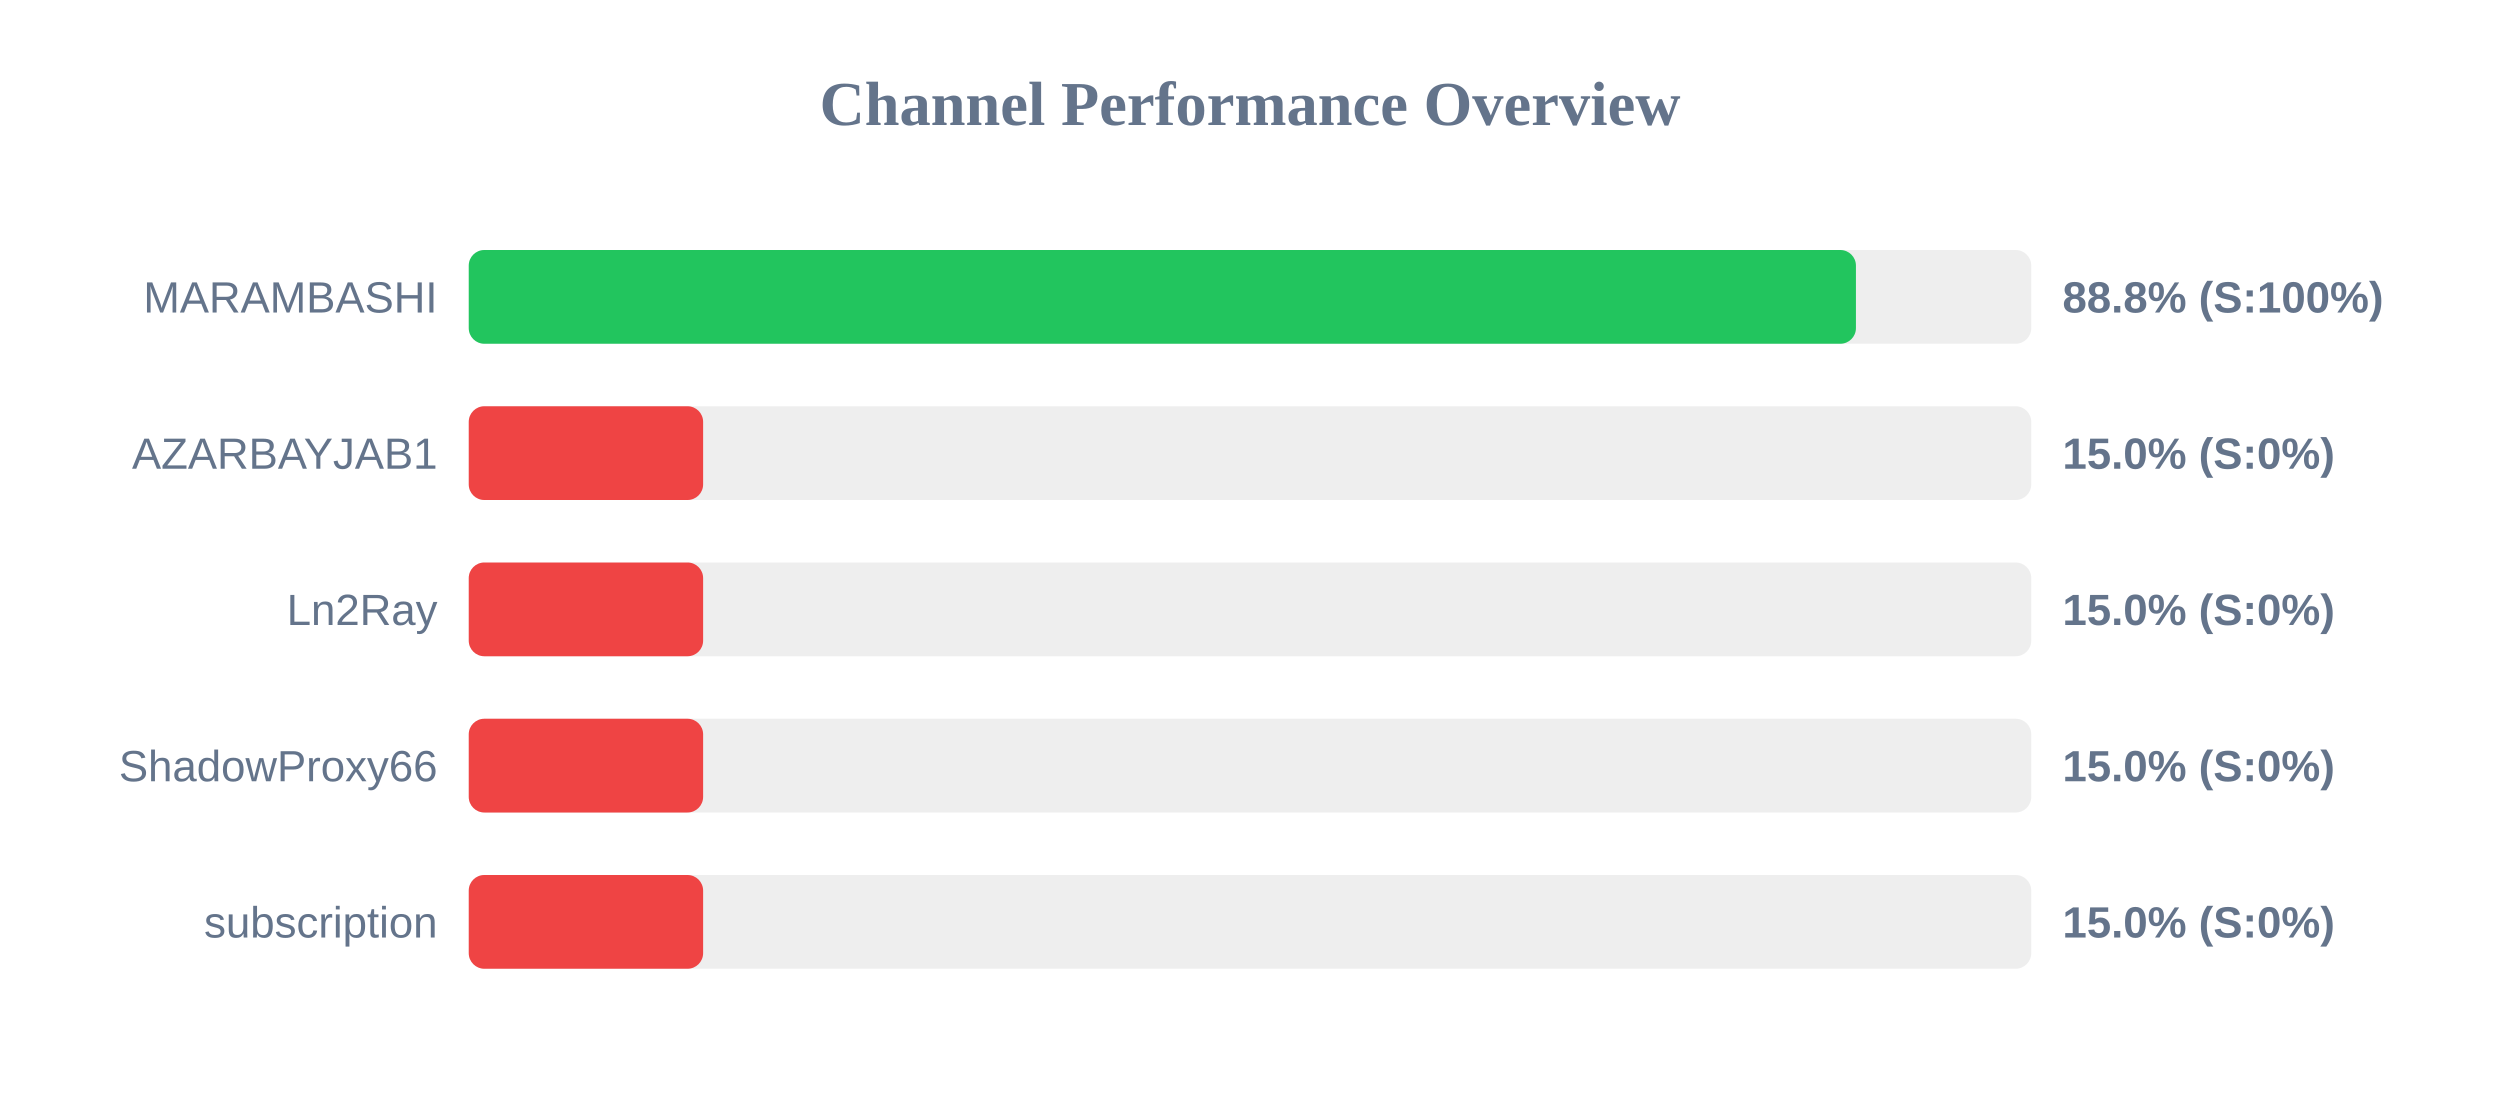
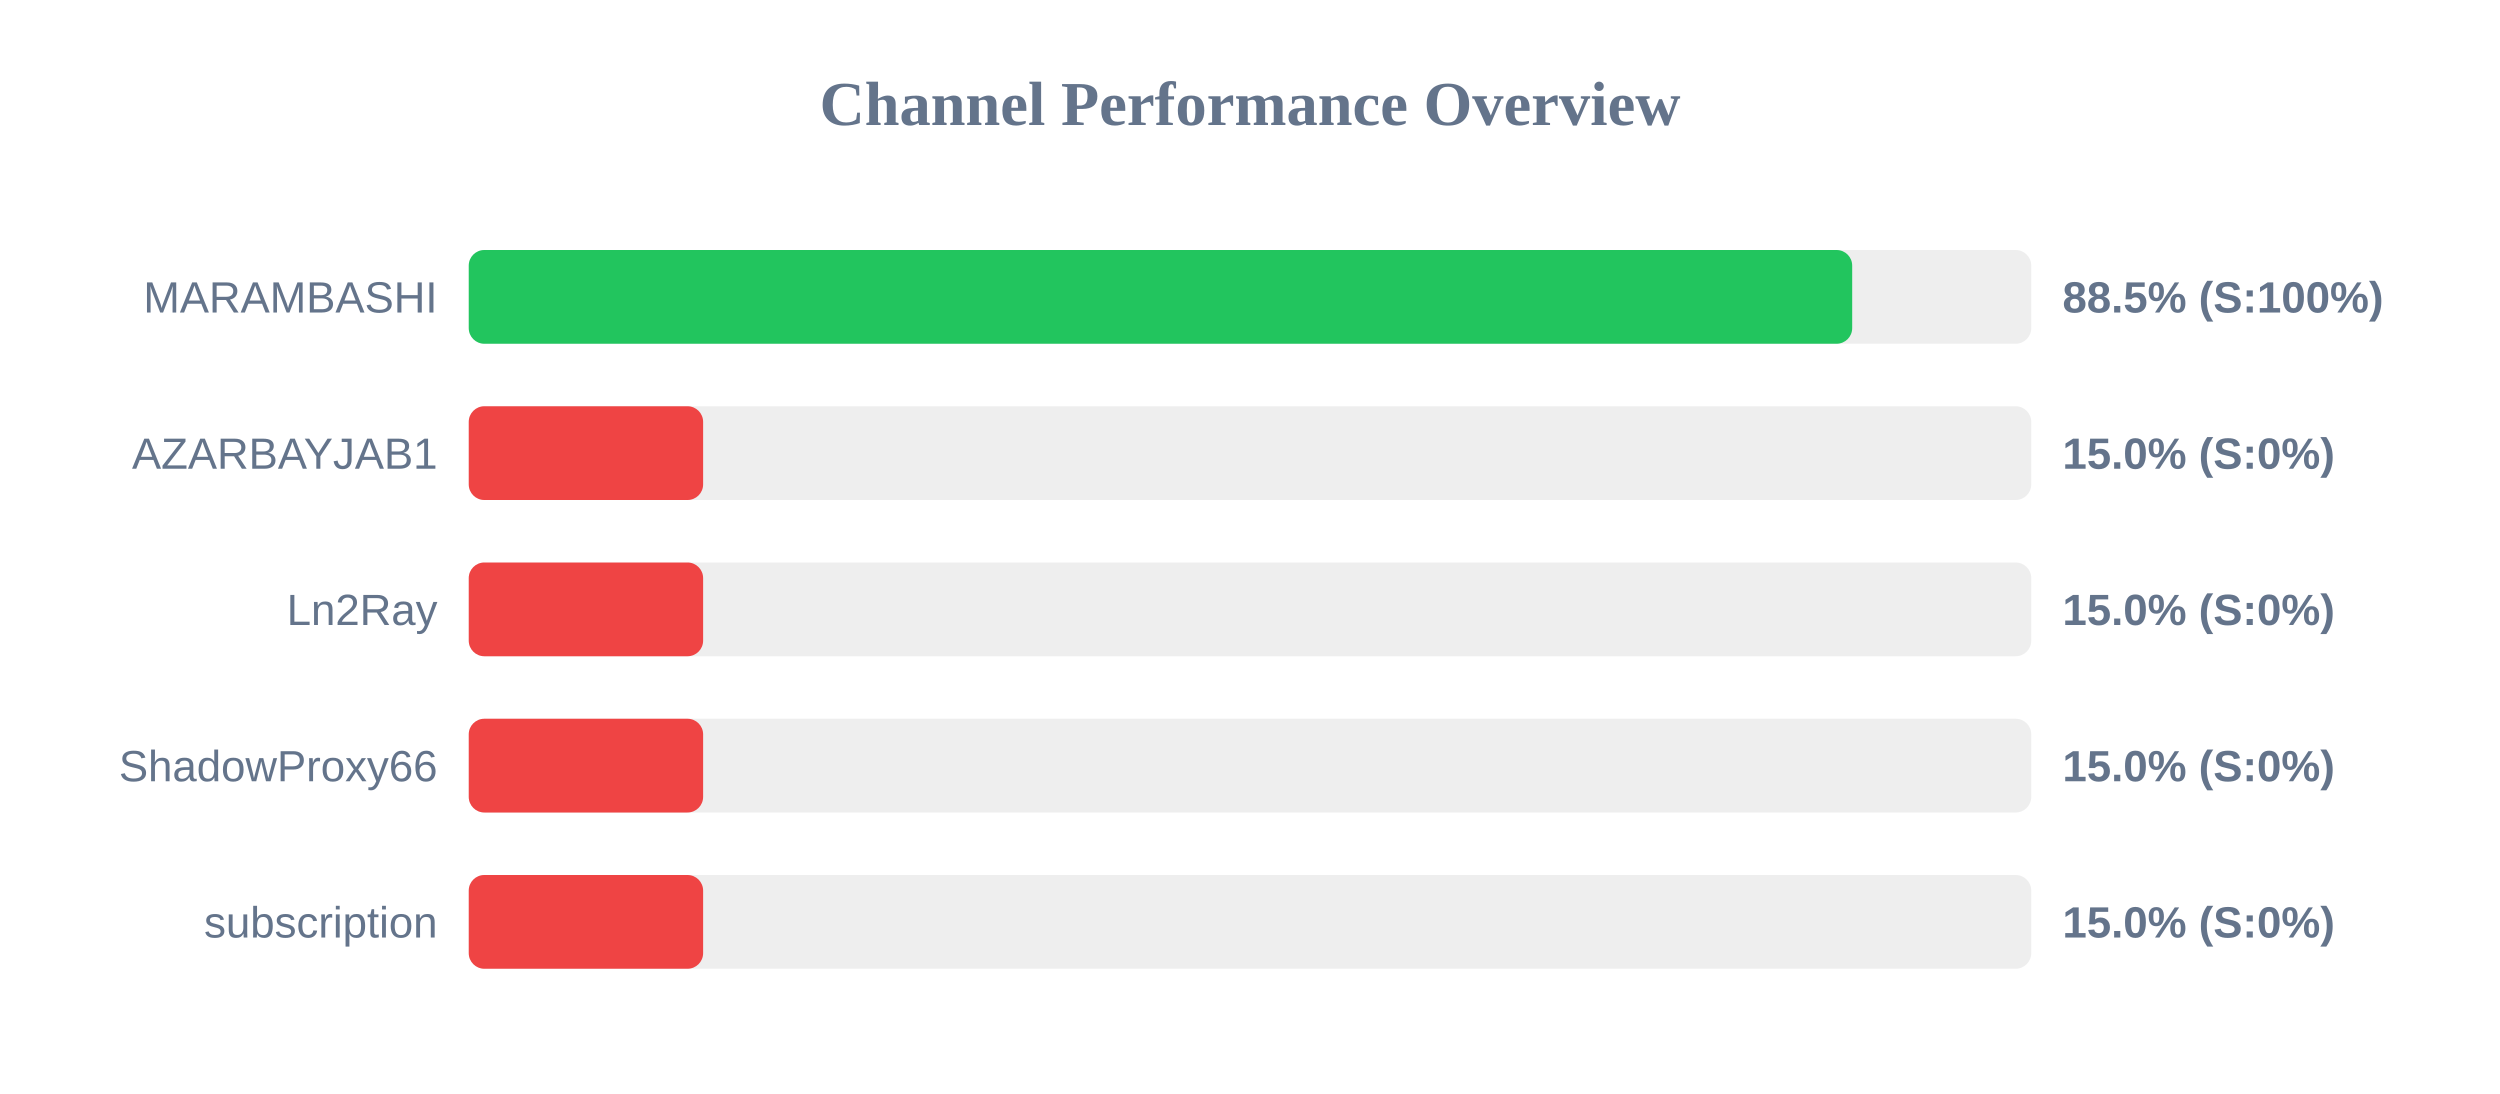
<svg xmlns="http://www.w3.org/2000/svg" width="800" height="350" version="1.1">
  <style>
        .row { font: 14px Arial; fill: #64748b; }
        .score { font: bold 14px Arial; fill: #64748b; }
    </style>
  <text x="400" y="40" text-anchor="middle" font-size="20px" font-weight="bold" fill="#64748b">Channel Performance Overview</text>
  <rect x="150" y="80" width="500" height="30" fill="#eee" rx="5" />
-   <rect x="150" y="80" width="443.9" height="30" fill="#22c55e" rx="5" />
+   <rect x="150" y="80" width="442.7" height="30" fill="#22c55e" rx="5" />
  <text x="140" y="100" text-anchor="end" class="row">MARAMBASHI</text>
-   <text x="660" y="100" text-anchor="start" class="score">88.8% (S:100%)</text>
+   <text x="660" y="100" text-anchor="start" class="score">88.5% (S:100%)</text>
  <rect x="150" y="130" width="500" height="30" fill="#eee" rx="5" />
  <rect x="150" y="130" width="75.0" height="30" fill="#ef4444" rx="5" />
  <text x="140" y="150" text-anchor="end" class="row">AZARBAYJAB1</text>
  <text x="660" y="150" text-anchor="start" class="score">15.0% (S:0%)</text>
  <rect x="150" y="180" width="500" height="30" fill="#eee" rx="5" />
  <rect x="150" y="180" width="75.0" height="30" fill="#ef4444" rx="5" />
  <text x="140" y="200" text-anchor="end" class="row">Ln2Ray</text>
  <text x="660" y="200" text-anchor="start" class="score">15.0% (S:0%)</text>
  <rect x="150" y="230" width="500" height="30" fill="#eee" rx="5" />
  <rect x="150" y="230" width="75.0" height="30" fill="#ef4444" rx="5" />
  <text x="140" y="250" text-anchor="end" class="row">ShadowProxy66</text>
  <text x="660" y="250" text-anchor="start" class="score">15.0% (S:0%)</text>
  <rect x="150" y="280" width="500" height="30" fill="#eee" rx="5" />
  <rect x="150" y="280" width="75.0" height="30" fill="#ef4444" rx="5" />
  <text x="140" y="300" text-anchor="end" class="row">subscription</text>
  <text x="660" y="300" text-anchor="start" class="score">15.0% (S:0%)</text>
</svg>
